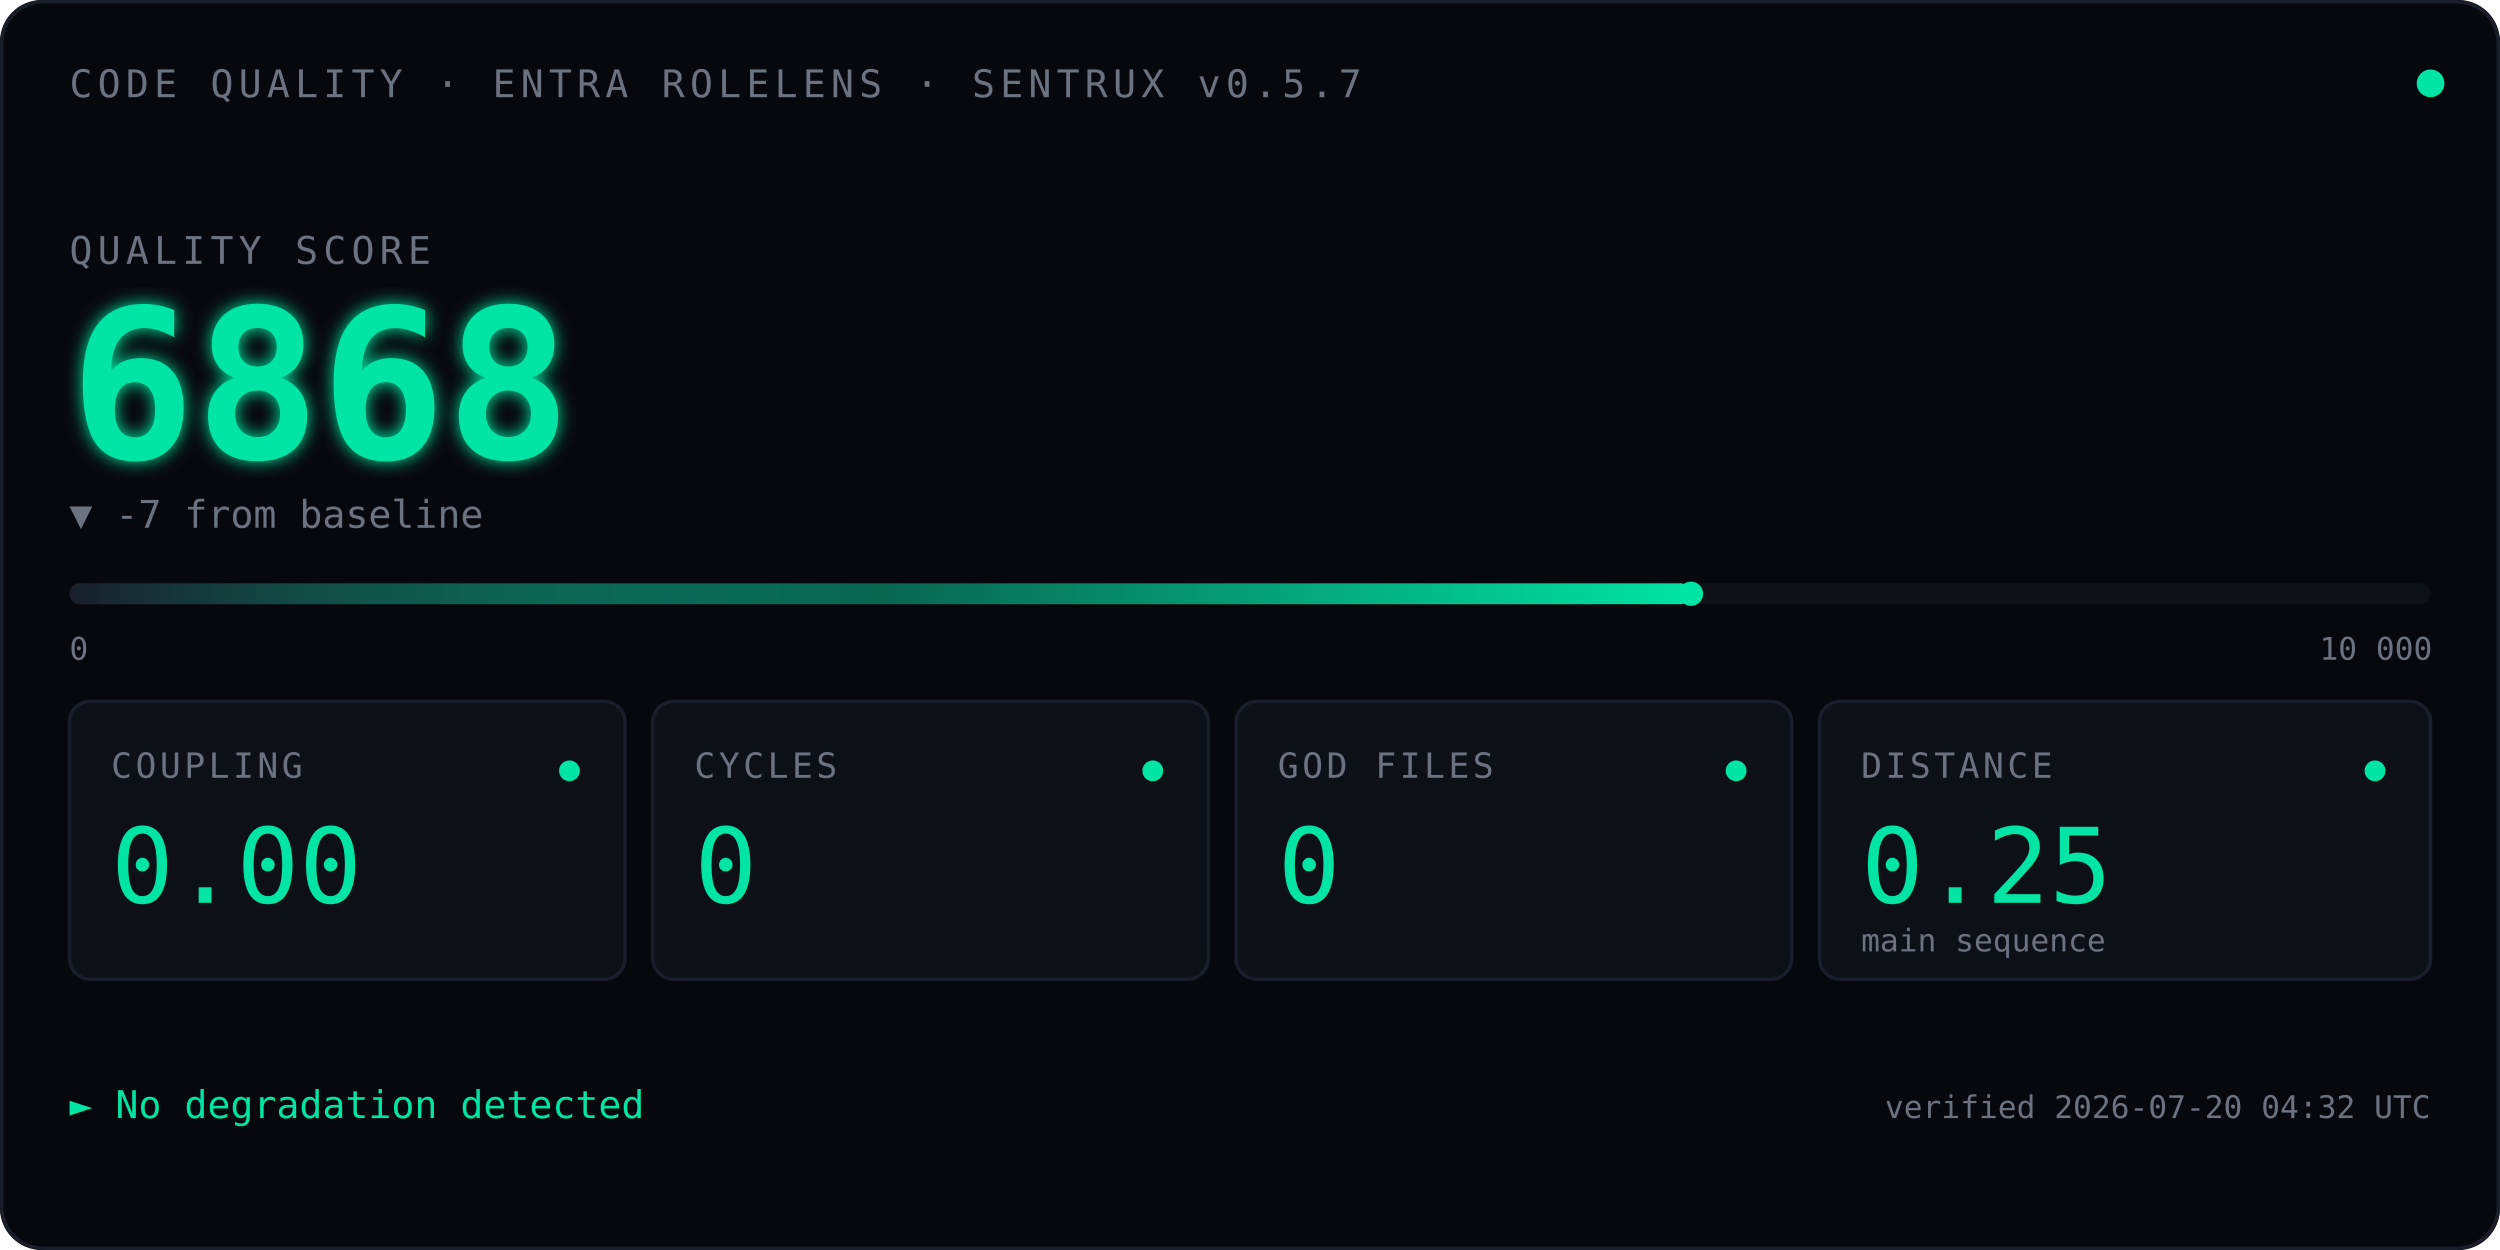
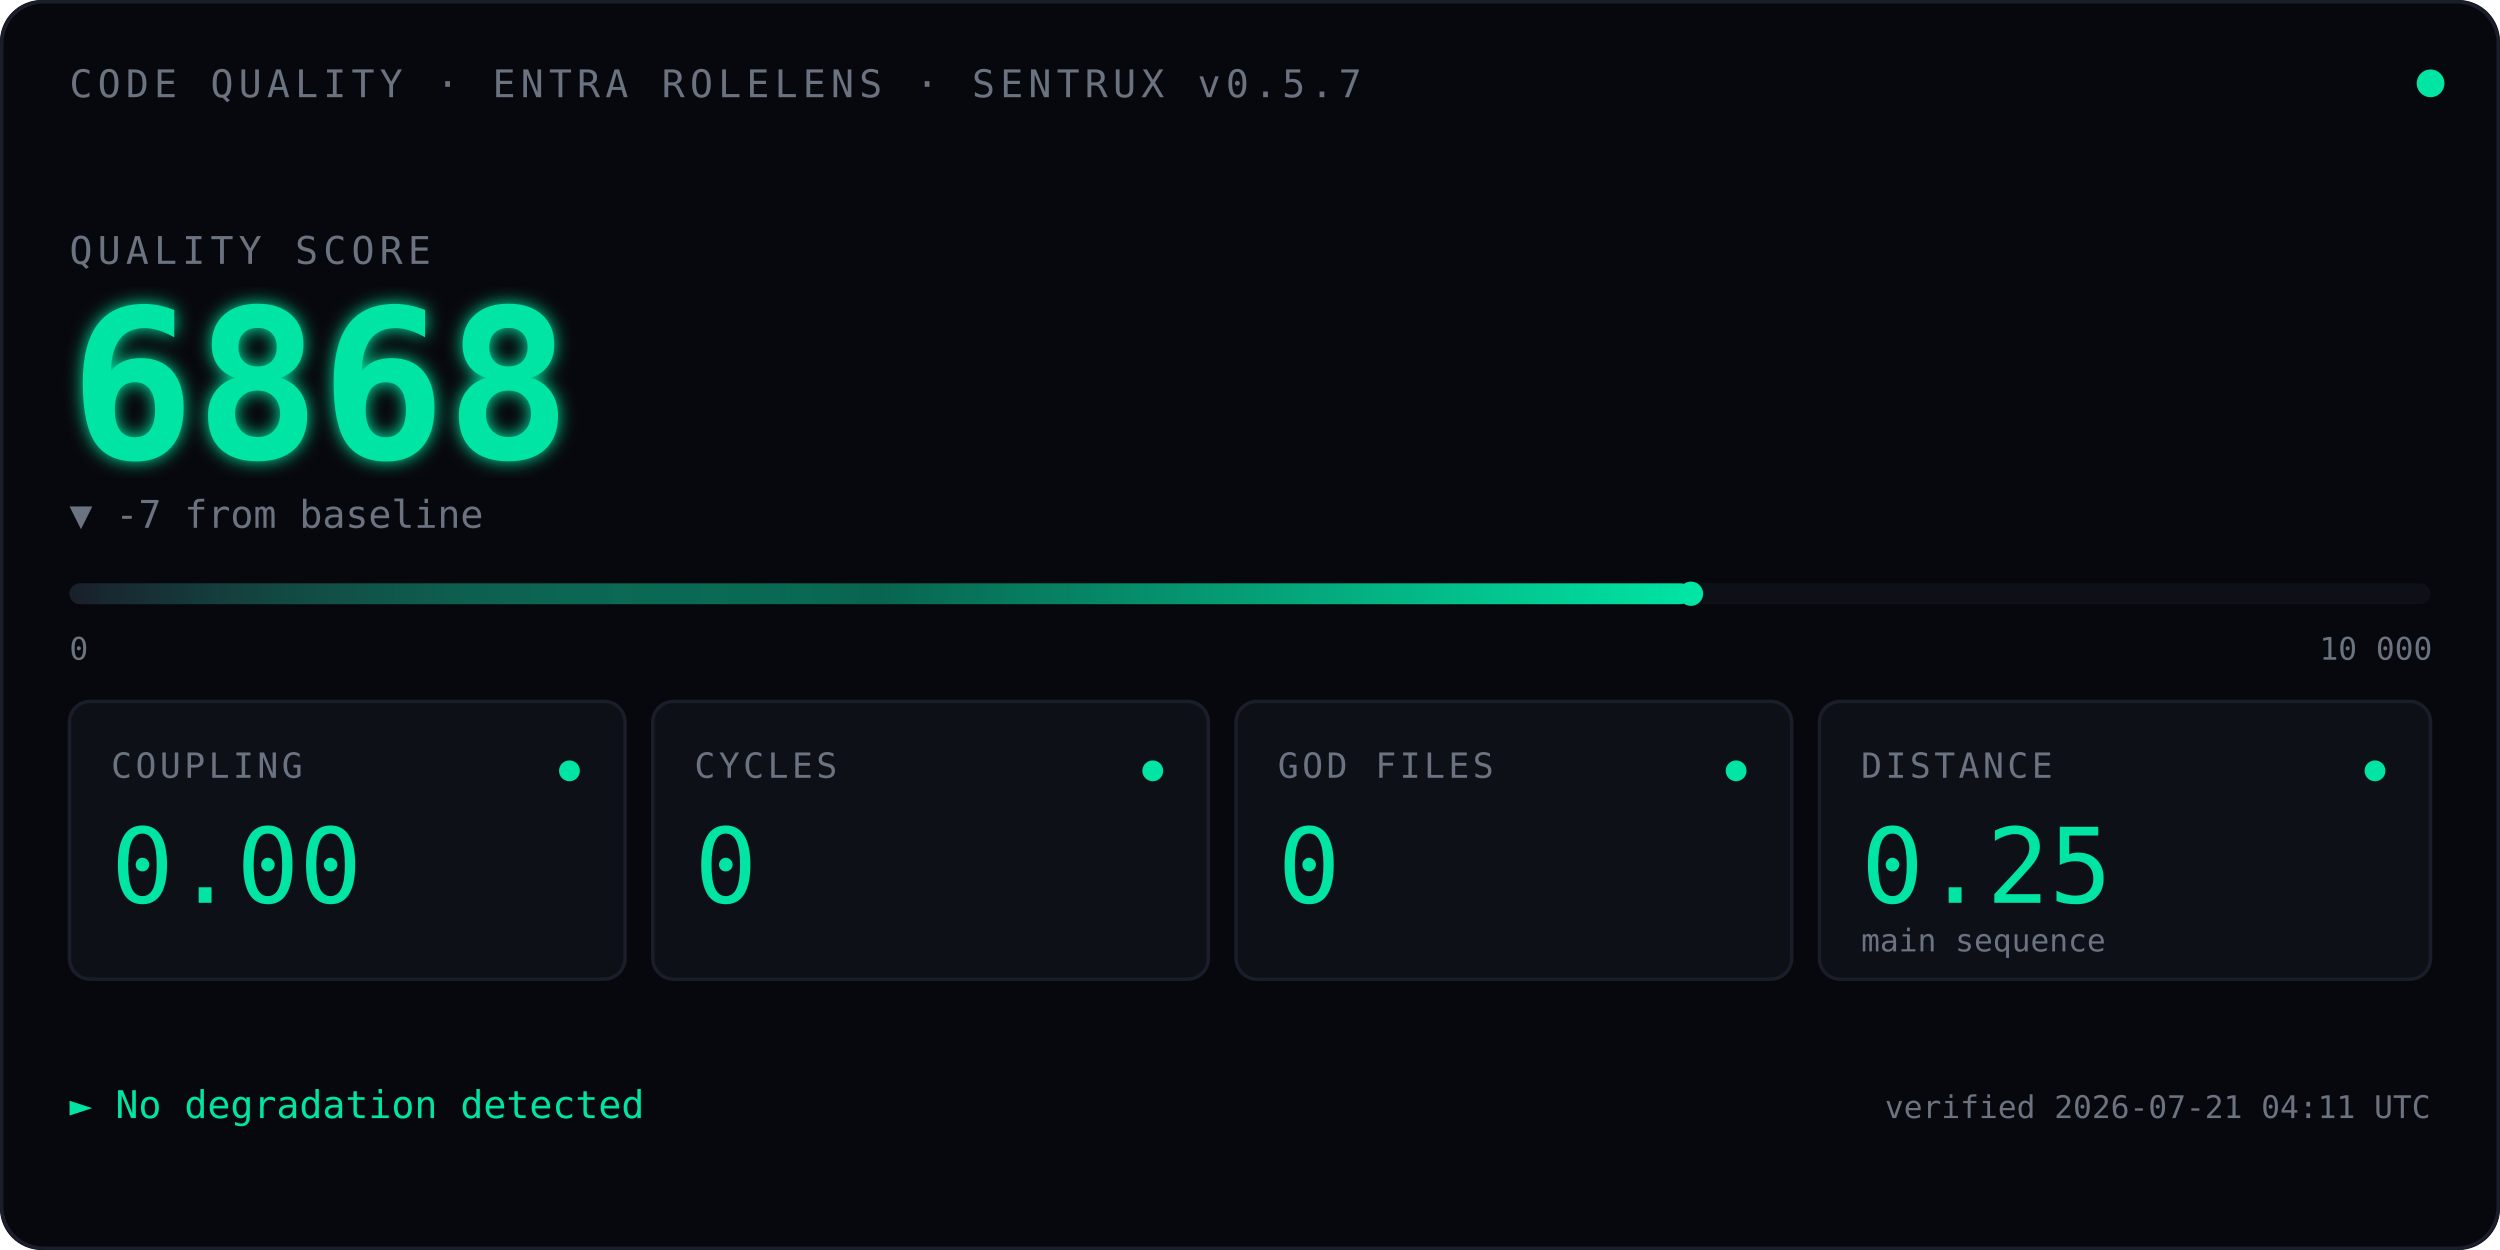
<svg xmlns="http://www.w3.org/2000/svg" viewBox="0 0 720 360" font-family="ui-monospace, 'SF Mono', Menlo, Consolas, monospace">
  <defs>
    <linearGradient id="qbar" x1="0" x2="1" y1="0" y2="0">
      <stop offset="0" stop-color="#1A1D2A" />
      <stop offset="0.5" stop-color="#00E5A3" stop-opacity="0.4" />
      <stop offset="1" stop-color="#00E5A3" />
    </linearGradient>
    <filter id="glow">
      <feGaussianBlur stdDeviation="2.5" result="blur" />
      <feMerge>
        <feMergeNode in="blur" />
        <feMergeNode in="SourceGraphic" />
      </feMerge>
    </filter>
    <linearGradient id="kitt-beam" x1="0" x2="1" y1="0" y2="0">
      <stop offset="0%" stop-color="#00E5A3" stop-opacity="0" />
      <stop offset="25%" stop-color="#00E5A3" stop-opacity="0.55" />
      <stop offset="50%" stop-color="#ffffff" stop-opacity="1" />
      <stop offset="75%" stop-color="#00E5A3" stop-opacity="0.55" />
      <stop offset="100%" stop-color="#00E5A3" stop-opacity="0" />
    </linearGradient>
    <clipPath id="bar-clip">
      <rect x="20" y="164" width="680" height="14" />
    </clipPath>
  </defs>
  <rect width="720" height="360" fill="#07080D" rx="12" />
  <rect x="0.5" y="0.5" width="719" height="359" fill="none" stroke="#1A1D2A" stroke-width="1" rx="12" />
  <text x="20" y="28" font-size="11" fill="#6B7280" letter-spacing="1.5">CODE QUALITY · ENTRA ROLELENS · SENTRUX v0.5.7</text>
  <circle cx="700" cy="24" r="4" fill="#00E5A3">
    <animate attributeName="opacity" values="1;0.35;1" dur="2.4s" repeatCount="indefinite" />
  </circle>
  <text x="20" y="76" font-size="11" fill="#6B7280" letter-spacing="1.5">QUALITY SCORE</text>
  <text x="20" y="132" font-size="60" font-weight="600" fill="#00E5A3" filter="url(#glow)">
    6868
    <animate attributeName="opacity" values="0;1" dur="0.7s" fill="freeze" />
  </text>
  <text x="20" y="152" font-size="11" fill="#6B7280">▼ -7 from baseline</text>
  <rect x="20" y="168" width="680" height="6" fill="#0E1018" rx="3" />
  <rect x="20" y="168" width="467.0" height="6" fill="url(#qbar)" rx="3" />
  <rect x="-60" y="164" width="80" height="14" fill="url(#kitt-beam)" clip-path="url(#bar-clip)">
    <animate attributeName="x" values="-60;700;-60" dur="2.4s" repeatCount="indefinite" calcMode="linear" />
  </rect>
  <circle cx="487.0" cy="171" r="3.5" fill="#00E5A3" />
  <text x="20" y="190" font-size="9" fill="#6B7280">0</text>
  <text x="668" y="190" font-size="9" fill="#6B7280">10 000</text>
  <g transform="translate(20,202)">
    <rect width="160" height="80" fill="#0E1018" stroke="#1A1D2A" rx="6" />
    <text x="12" y="22" font-size="10" fill="#6B7280" letter-spacing="1">COUPLING</text>
    <text x="12" y="58" font-size="30" fill="#00E5A3" font-weight="500">0.00</text>
    <circle cx="144" cy="20" r="3" fill="#00E5A3" />
  </g>
  <g transform="translate(188,202)">
    <rect width="160" height="80" fill="#0E1018" stroke="#1A1D2A" rx="6" />
    <text x="12" y="22" font-size="10" fill="#6B7280" letter-spacing="1">CYCLES</text>
    <text x="12" y="58" font-size="30" fill="#00E5A3" font-weight="500">0</text>
    <circle cx="144" cy="20" r="3" fill="#00E5A3" />
  </g>
  <g transform="translate(356,202)">
    <rect width="160" height="80" fill="#0E1018" stroke="#1A1D2A" rx="6" />
    <text x="12" y="22" font-size="10" fill="#6B7280" letter-spacing="1">GOD FILES</text>
    <text x="12" y="58" font-size="30" fill="#00E5A3" font-weight="500">0</text>
    <circle cx="144" cy="20" r="3" fill="#00E5A3" />
  </g>
  <g transform="translate(524,202)">
    <rect width="176" height="80" fill="#0E1018" stroke="#1A1D2A" rx="6" />
    <text x="12" y="22" font-size="10" fill="#6B7280" letter-spacing="1">DISTANCE</text>
    <text x="12" y="58" font-size="30" fill="#00E5A3" font-weight="500">0.25</text>
    <text x="12" y="72" font-size="9" fill="#6B7280">main sequence</text>
    <circle cx="160" cy="20" r="3" fill="#00E5A3" />
  </g>
  <text x="20" y="322" font-size="11" fill="#00E5A3">► No degradation detected</text>
-   <text x="700" y="322" font-size="9" fill="#6B7280" text-anchor="end">verified 2026-07-20 04:32 UTC</text>
+   <text x="700" y="322" font-size="9" fill="#6B7280" text-anchor="end">verified 2026-07-21 04:11 UTC</text>
</svg>
